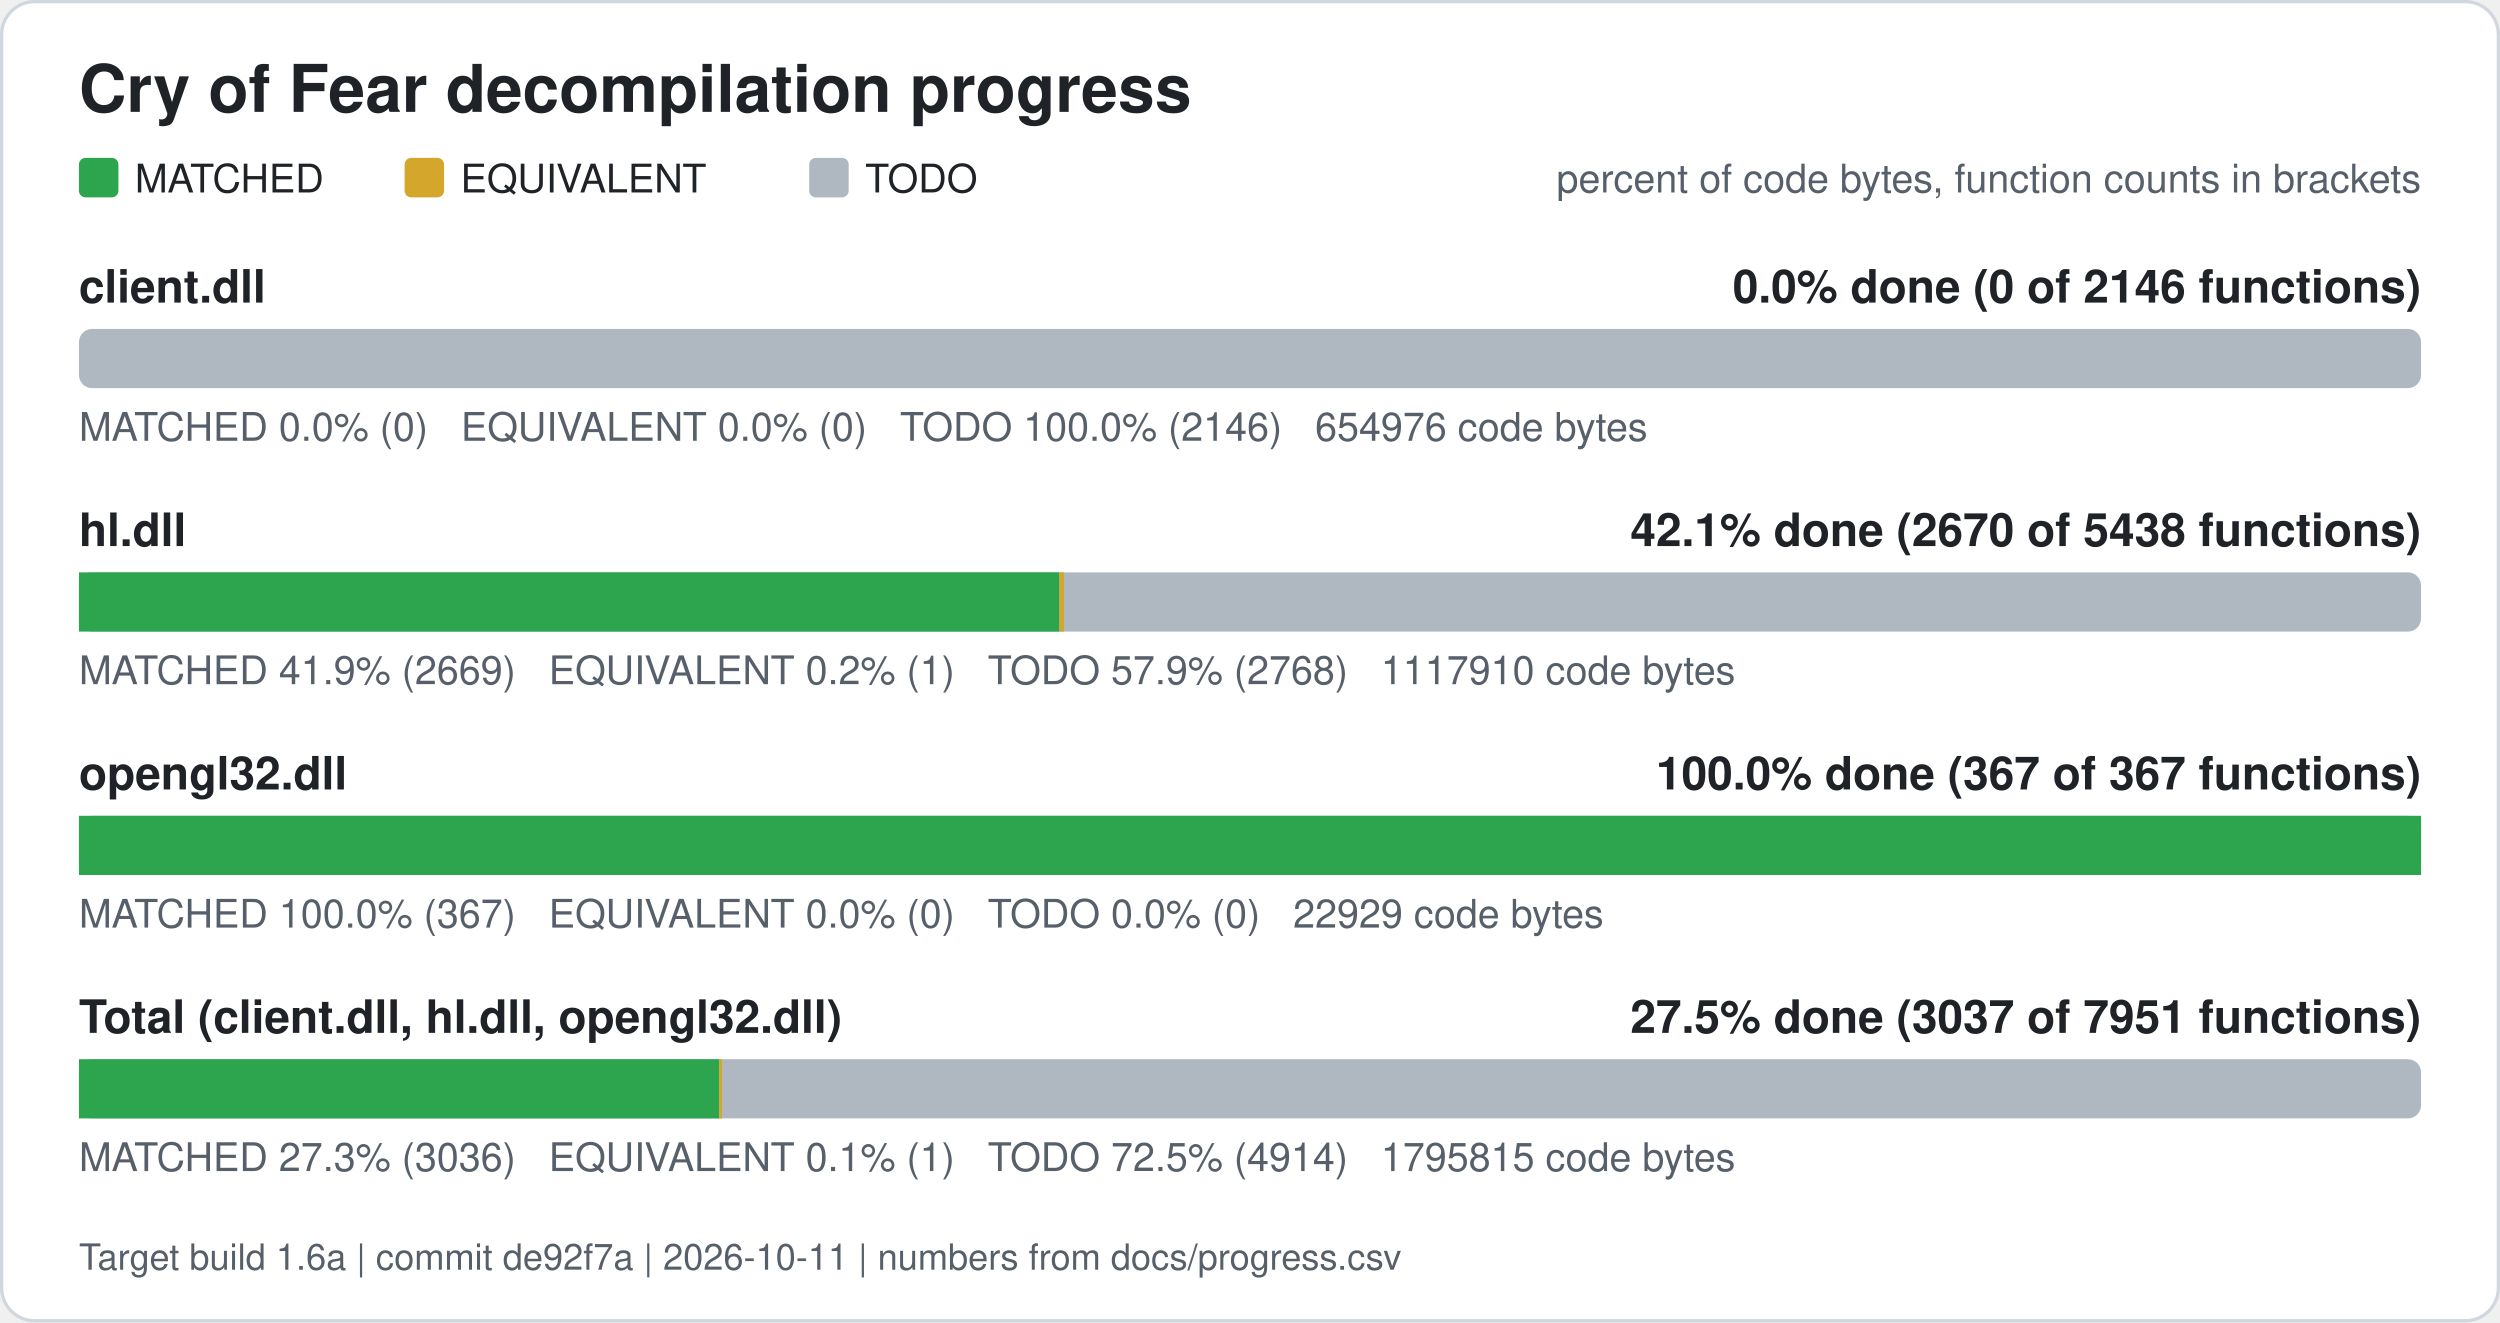
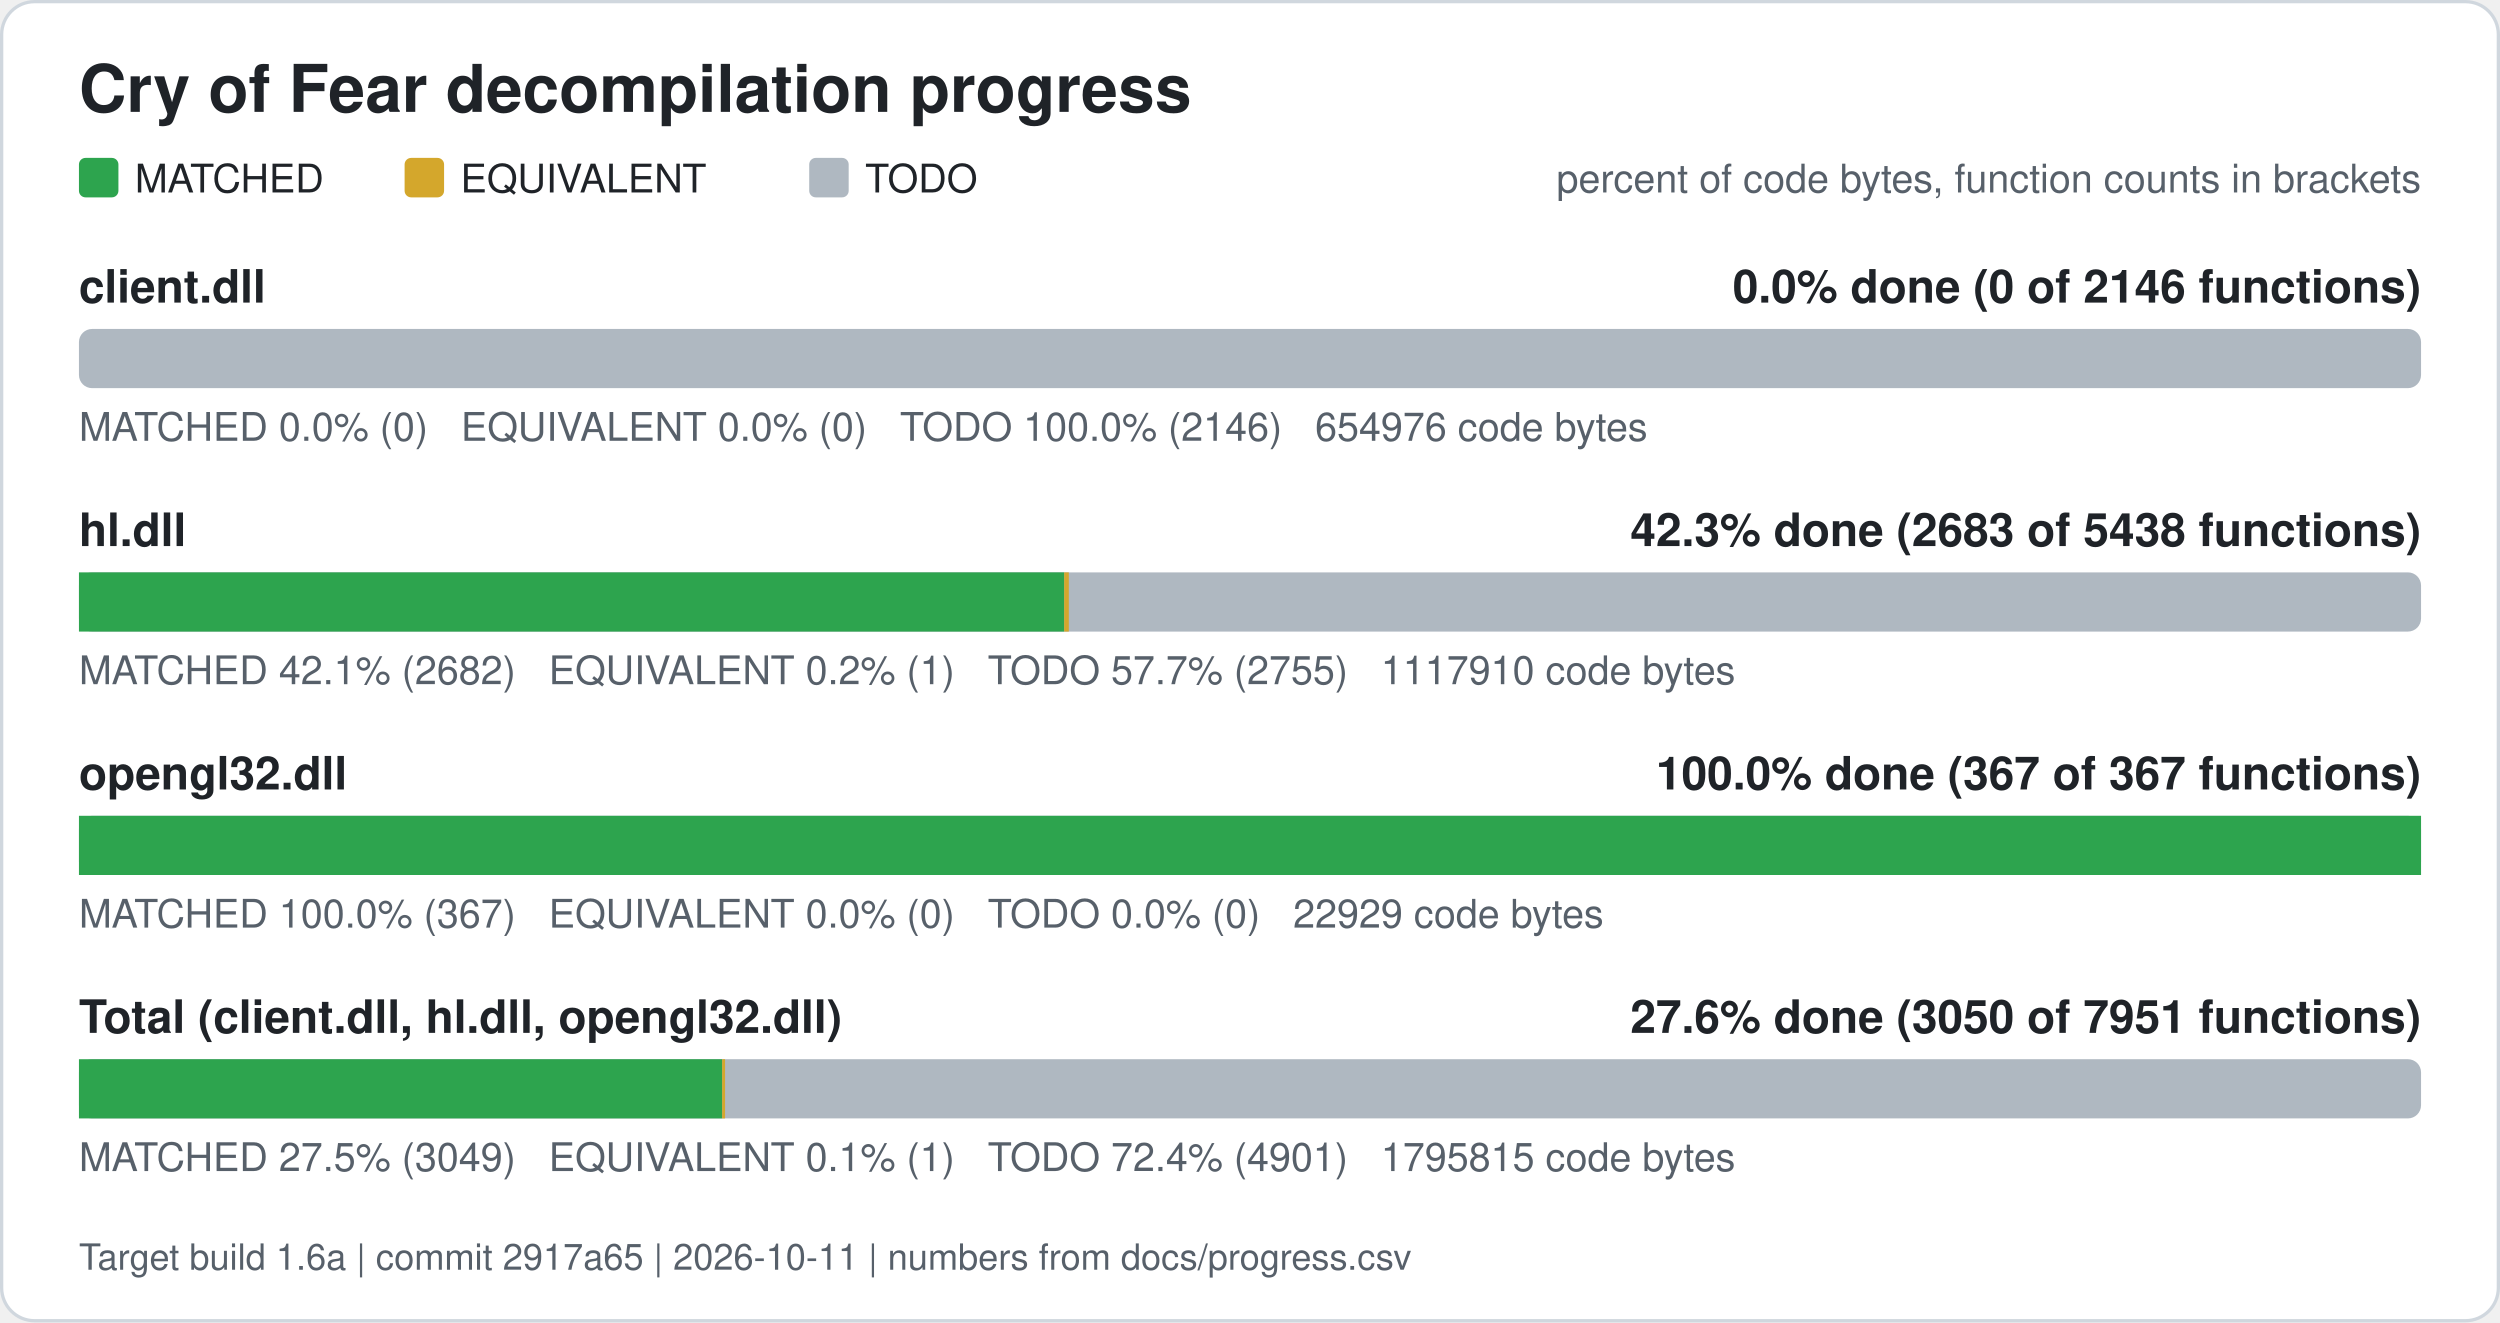
<svg xmlns="http://www.w3.org/2000/svg" width="760" height="402" viewBox="0 0 760 402" role="img" aria-label="Cry of Fear decompilation progress">
  <rect x="0.5" y="0.5" width="759" height="401" rx="10" fill="#ffffff" stroke="#d0d7de" />
  <text x="24" y="34" font-family="Segoe UI, Helvetica, Arial, sans-serif" font-size="20" font-weight="600" fill="#1f2328">Cry of Fear decompilation progress</text>
  <rect x="24" y="48" width="12" height="12" rx="2" fill="#2da44e" />
  <text x="41" y="58.5" font-family="Segoe UI, Helvetica, Arial, sans-serif" font-size="12" fill="#1f2328">MATCHED</text>
  <rect x="123" y="48" width="12" height="12" rx="2" fill="#d4a72c" />
  <text x="140" y="58.5" font-family="Segoe UI, Helvetica, Arial, sans-serif" font-size="12" fill="#1f2328">EQUIVALENT</text>
  <rect x="246" y="48" width="12" height="12" rx="2" fill="#afb8c1" />
  <text x="263" y="58.5" font-family="Segoe UI, Helvetica, Arial, sans-serif" font-size="12" fill="#1f2328">TODO</text>
  <text x="736" y="58.5" font-family="Segoe UI, Helvetica, Arial, sans-serif" font-size="12" fill="#57606a" text-anchor="end">percent of code bytes, function counts in brackets</text>
  <text x="24" y="92" font-family="Segoe UI, Helvetica, Arial, sans-serif" font-size="14" font-weight="600" fill="#1f2328">client.dll</text>
  <text x="736" y="92" font-family="Segoe UI, Helvetica, Arial, sans-serif" font-size="14" font-weight="600" fill="#1f2328" text-anchor="end">0.0% done (0 of 2146 functions)</text>
  <rect x="24" y="100" width="712" height="18" rx="4" fill="#afb8c1" />
  <text x="24" y="134" font-family="Segoe UI, Helvetica, Arial, sans-serif" font-size="12" fill="#57606a" xml:space="preserve">MATCHED 0.0% (0)   EQUIVALENT 0.0% (0)   TODO 100.0% (2146)   654976 code bytes</text>
  <text x="24" y="166" font-family="Segoe UI, Helvetica, Arial, sans-serif" font-size="14" font-weight="600" fill="#1f2328">hl.dll</text>
-   <text x="736" y="166" font-family="Segoe UI, Helvetica, Arial, sans-serif" font-size="14" font-weight="600" fill="#1f2328" text-anchor="end">42.1% done (2670 of 5438 functions)</text>
+   <text x="736" y="166" font-family="Segoe UI, Helvetica, Arial, sans-serif" font-size="14" font-weight="600" fill="#1f2328" text-anchor="end">42.3% done (2683 of 5438 functions)</text>
  <rect x="24" y="174" width="712" height="18" rx="4" fill="#afb8c1" />
-   <rect x="24.00" y="174" width="298.03" height="18" fill="#2da44e" />
-   <rect x="322.03" y="174" width="1.41" height="18" fill="#d4a72c" />
-   <text x="24" y="208" font-family="Segoe UI, Helvetica, Arial, sans-serif" font-size="12" fill="#57606a" xml:space="preserve">MATCHED 41.9% (2669)   EQUIVALENT 0.2% (1)   TODO 57.9% (2768)   1117910 code bytes</text>
+   <rect x="24.00" y="174" width="299.51" height="18" fill="#2da44e" />
+   <rect x="323.51" y="174" width="1.41" height="18" fill="#d4a72c" />
+   <text x="24" y="208" font-family="Segoe UI, Helvetica, Arial, sans-serif" font-size="12" fill="#57606a" xml:space="preserve">MATCHED 42.1% (2682)   EQUIVALENT 0.2% (1)   TODO 57.7% (2755)   1117910 code bytes</text>
  <text x="24" y="240" font-family="Segoe UI, Helvetica, Arial, sans-serif" font-size="14" font-weight="600" fill="#1f2328">opengl32.dll</text>
  <text x="736" y="240" font-family="Segoe UI, Helvetica, Arial, sans-serif" font-size="14" font-weight="600" fill="#1f2328" text-anchor="end">100.0% done (367 of 367 functions)</text>
  <rect x="24" y="248" width="712" height="18" rx="4" fill="#afb8c1" />
  <rect x="24.00" y="248" width="712.00" height="18" fill="#2da44e" />
  <text x="24" y="282" font-family="Segoe UI, Helvetica, Arial, sans-serif" font-size="12" fill="#57606a" xml:space="preserve">MATCHED 100.0% (367)   EQUIVALENT 0.0% (0)   TODO 0.0% (0)   22929 code bytes</text>
  <text x="24" y="314" font-family="Segoe UI, Helvetica, Arial, sans-serif" font-size="14" font-weight="600" fill="#1f2328">Total (client.dll, hl.dll, opengl32.dll)</text>
-   <text x="736" y="314" font-family="Segoe UI, Helvetica, Arial, sans-serif" font-size="14" font-weight="600" fill="#1f2328" text-anchor="end">27.5% done (3037 of 7951 functions)</text>
+   <text x="736" y="314" font-family="Segoe UI, Helvetica, Arial, sans-serif" font-size="14" font-weight="600" fill="#1f2328" text-anchor="end">27.6% done (3050 of 7951 functions)</text>
  <rect x="24" y="322" width="712" height="18" rx="4" fill="#afb8c1" />
-   <rect x="24.00" y="322" width="194.61" height="18" fill="#2da44e" />
-   <rect x="218.61" y="322" width="0.88" height="18" fill="#d4a72c" />
-   <text x="24" y="356" font-family="Segoe UI, Helvetica, Arial, sans-serif" font-size="12" fill="#57606a" xml:space="preserve">MATCHED 27.3% (3036)   EQUIVALENT 0.1% (1)   TODO 72.5% (4914)   1795815 code bytes</text>
-   <text x="24" y="386" font-family="Segoe UI, Helvetica, Arial, sans-serif" font-size="11" fill="#57606a">Target build 1.6a | commit de92f7a | 2026-10-11 | numbers from docs/progress.csv</text>
+   <rect x="24.00" y="322" width="195.54" height="18" fill="#2da44e" />
+   <rect x="219.54" y="322" width="0.88" height="18" fill="#d4a72c" />
+   <text x="24" y="356" font-family="Segoe UI, Helvetica, Arial, sans-serif" font-size="12" fill="#57606a" xml:space="preserve">MATCHED 27.5% (3049)   EQUIVALENT 0.1% (1)   TODO 72.4% (4901)   1795815 code bytes</text>
+   <text x="24" y="386" font-family="Segoe UI, Helvetica, Arial, sans-serif" font-size="11" fill="#57606a">Target build 1.6a | commit 2917a65 | 2026-10-11 | numbers from docs/progress.csv</text>
</svg>
